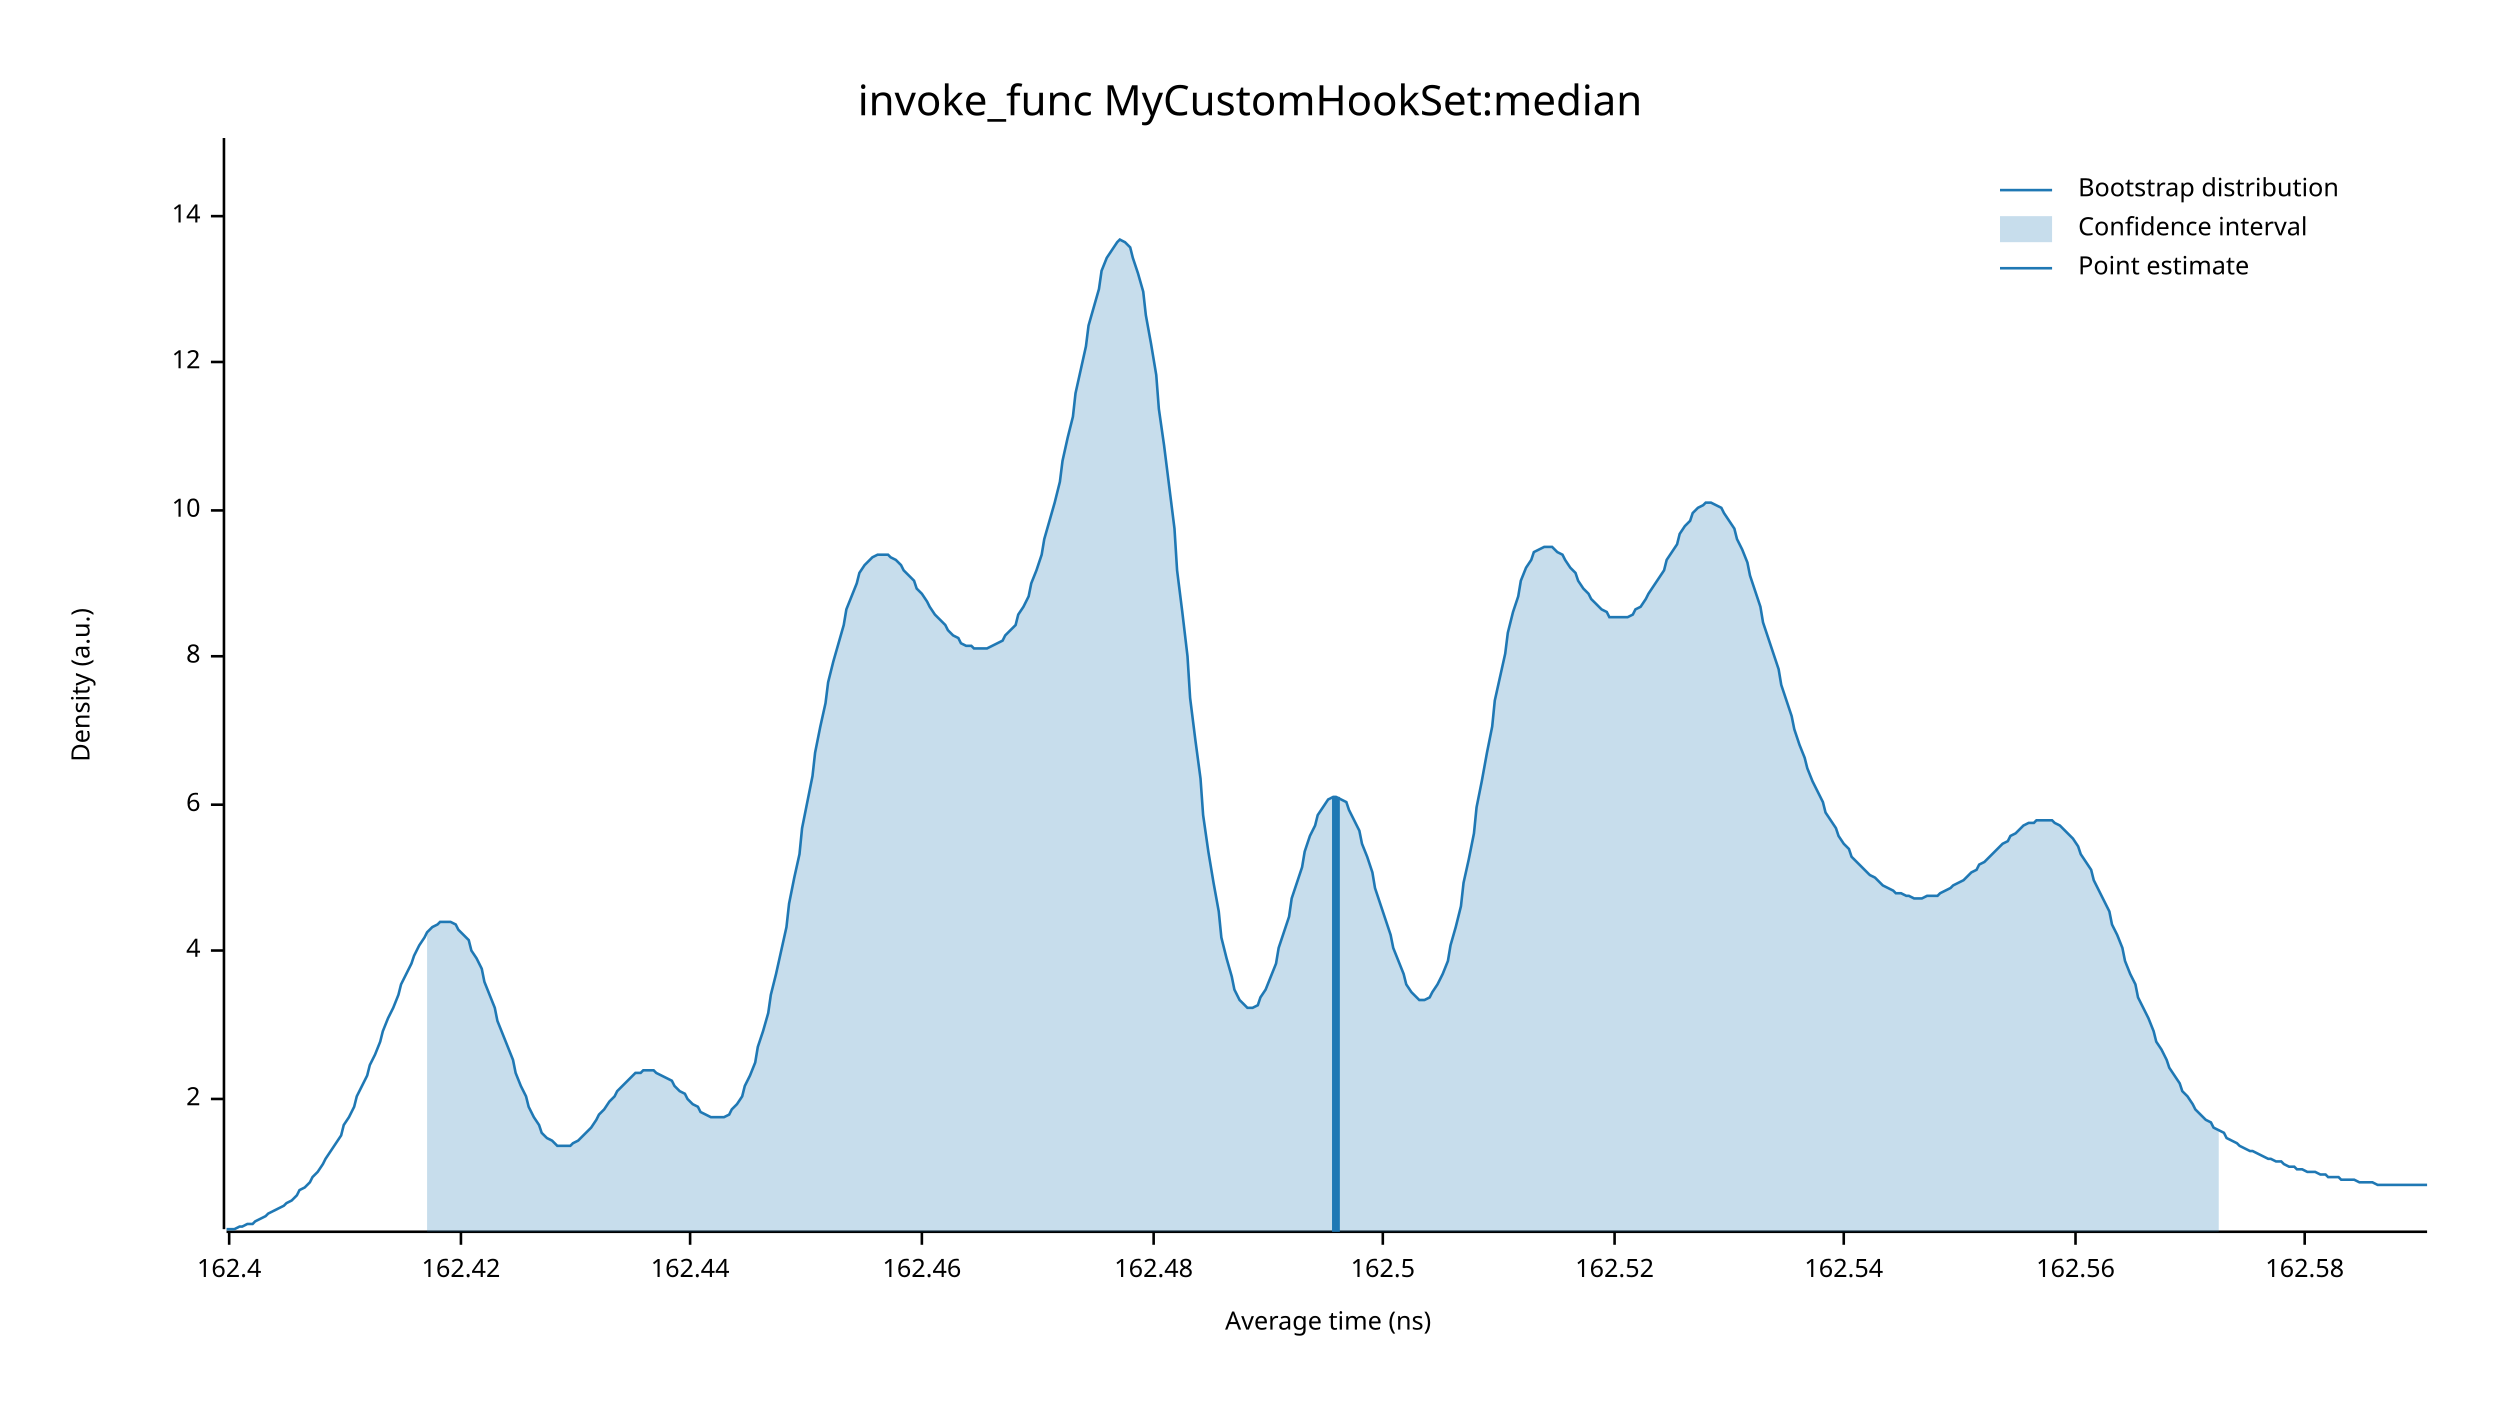
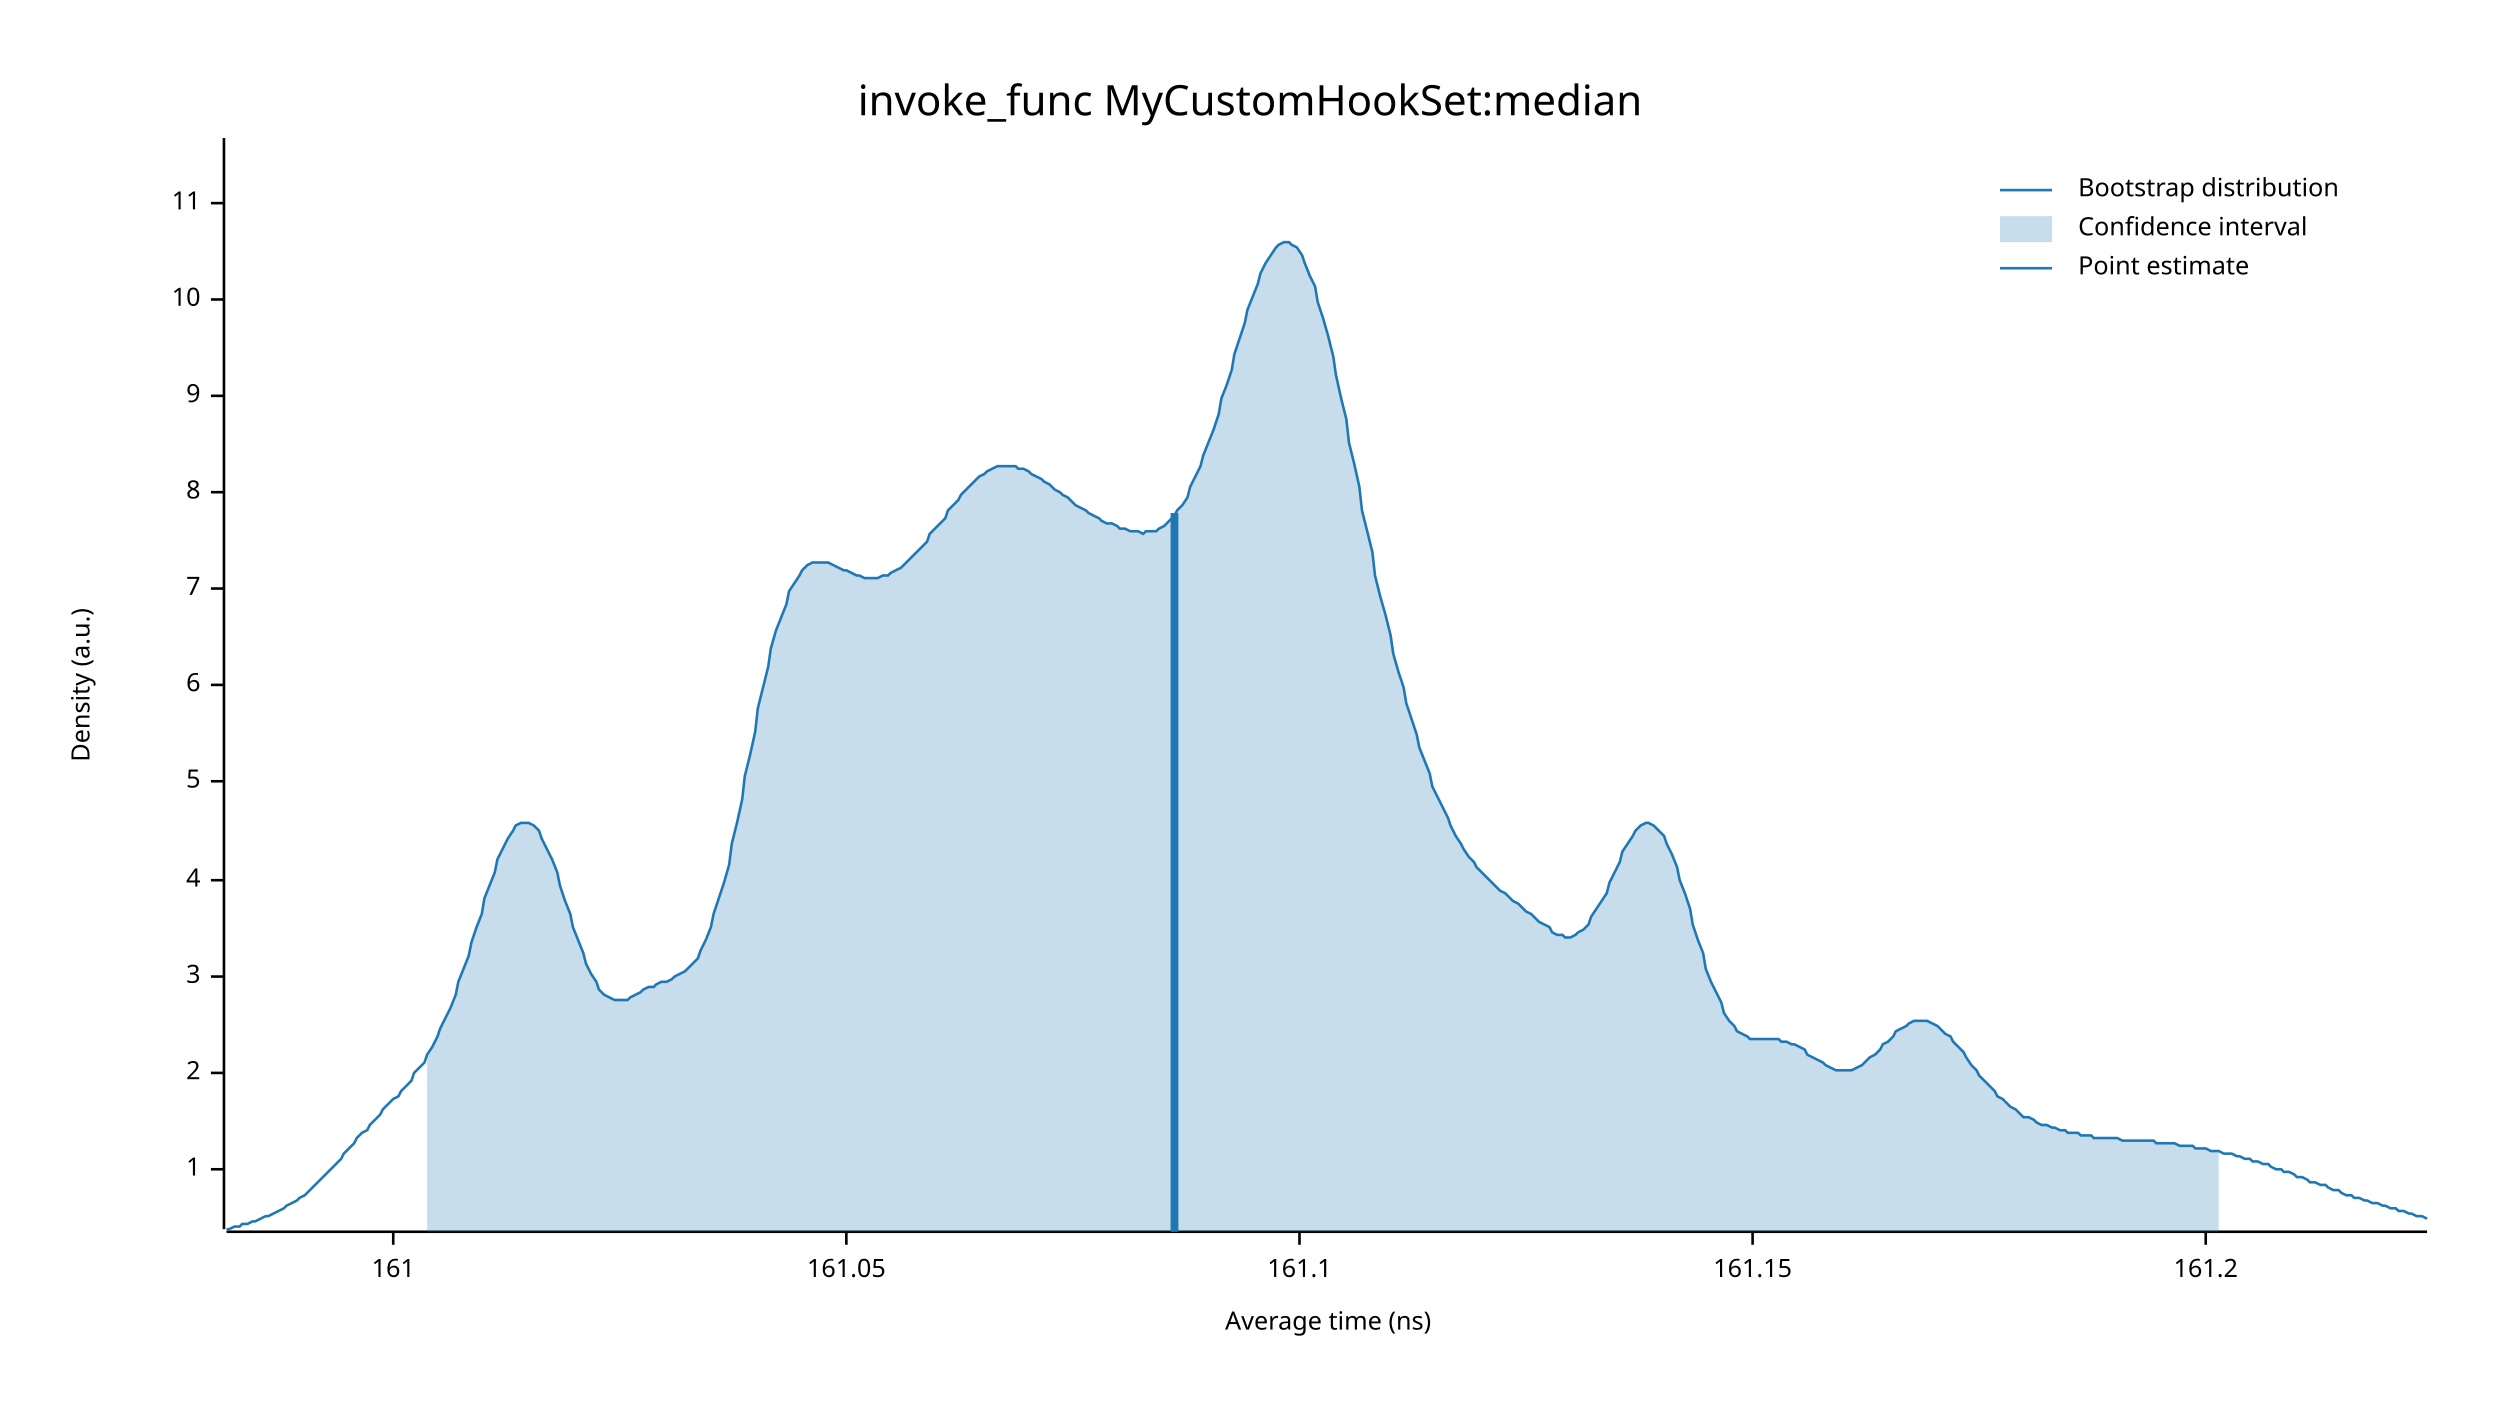
<svg xmlns="http://www.w3.org/2000/svg" width="960" height="540" viewBox="0 0 960 540">
  <text x="480" y="32" dy="0.76em" text-anchor="middle" font-family="sans-serif" font-size="16.129" opacity="1" fill="#000000">
invoke_func MyCustomHookSet:median
</text>
  <text x="27" y="263" dy="0.76em" text-anchor="middle" font-family="sans-serif" font-size="9.677" opacity="1" fill="#000000" transform="rotate(270, 27, 263)">
Density (a.u.)
</text>
  <text x="510" y="513" dy="-0.5ex" text-anchor="middle" font-family="sans-serif" font-size="9.677" opacity="1" fill="#000000">
Average time (ns)
</text>
  <polyline fill="none" opacity="1" stroke="#000000" stroke-width="1" points="86,53 86,472 " />
-   <text x="77" y="422" dy="0.5ex" text-anchor="end" font-family="sans-serif" font-size="9.677" opacity="1" fill="#000000">
+   <text x="77" y="449" dy="0.5ex" text-anchor="end" font-family="sans-serif" font-size="9.677" opacity="1" fill="#000000">
+ 1
+ </text>
+   <polyline fill="none" opacity="1" stroke="#000000" stroke-width="1" points="81,449 86,449 " />
+   <text x="77" y="412" dy="0.5ex" text-anchor="end" font-family="sans-serif" font-size="9.677" opacity="1" fill="#000000">
2
</text>
-   <polyline fill="none" opacity="1" stroke="#000000" stroke-width="1" points="81,422 86,422 " />
-   <text x="77" y="365" dy="0.5ex" text-anchor="end" font-family="sans-serif" font-size="9.677" opacity="1" fill="#000000">
+   <polyline fill="none" opacity="1" stroke="#000000" stroke-width="1" points="81,412 86,412 " />
+   <text x="77" y="375" dy="0.5ex" text-anchor="end" font-family="sans-serif" font-size="9.677" opacity="1" fill="#000000">
+ 3
+ </text>
+   <polyline fill="none" opacity="1" stroke="#000000" stroke-width="1" points="81,375 86,375 " />
+   <text x="77" y="338" dy="0.5ex" text-anchor="end" font-family="sans-serif" font-size="9.677" opacity="1" fill="#000000">
4
</text>
-   <polyline fill="none" opacity="1" stroke="#000000" stroke-width="1" points="81,365 86,365 " />
-   <text x="77" y="309" dy="0.5ex" text-anchor="end" font-family="sans-serif" font-size="9.677" opacity="1" fill="#000000">
+   <polyline fill="none" opacity="1" stroke="#000000" stroke-width="1" points="81,338 86,338 " />
+   <text x="77" y="300" dy="0.5ex" text-anchor="end" font-family="sans-serif" font-size="9.677" opacity="1" fill="#000000">
+ 5
+ </text>
+   <polyline fill="none" opacity="1" stroke="#000000" stroke-width="1" points="81,300 86,300 " />
+   <text x="77" y="263" dy="0.5ex" text-anchor="end" font-family="sans-serif" font-size="9.677" opacity="1" fill="#000000">
6
</text>
-   <polyline fill="none" opacity="1" stroke="#000000" stroke-width="1" points="81,309 86,309 " />
-   <text x="77" y="252" dy="0.5ex" text-anchor="end" font-family="sans-serif" font-size="9.677" opacity="1" fill="#000000">
+   <polyline fill="none" opacity="1" stroke="#000000" stroke-width="1" points="81,263 86,263 " />
+   <text x="77" y="226" dy="0.5ex" text-anchor="end" font-family="sans-serif" font-size="9.677" opacity="1" fill="#000000">
+ 7
+ </text>
+   <polyline fill="none" opacity="1" stroke="#000000" stroke-width="1" points="81,226 86,226 " />
+   <text x="77" y="189" dy="0.5ex" text-anchor="end" font-family="sans-serif" font-size="9.677" opacity="1" fill="#000000">
8
</text>
-   <polyline fill="none" opacity="1" stroke="#000000" stroke-width="1" points="81,252 86,252 " />
-   <text x="77" y="196" dy="0.5ex" text-anchor="end" font-family="sans-serif" font-size="9.677" opacity="1" fill="#000000">
+   <polyline fill="none" opacity="1" stroke="#000000" stroke-width="1" points="81,189 86,189 " />
+   <text x="77" y="152" dy="0.5ex" text-anchor="end" font-family="sans-serif" font-size="9.677" opacity="1" fill="#000000">
+ 9
+ </text>
+   <polyline fill="none" opacity="1" stroke="#000000" stroke-width="1" points="81,152 86,152 " />
+   <text x="77" y="115" dy="0.5ex" text-anchor="end" font-family="sans-serif" font-size="9.677" opacity="1" fill="#000000">
10
</text>
-   <polyline fill="none" opacity="1" stroke="#000000" stroke-width="1" points="81,196 86,196 " />
-   <text x="77" y="139" dy="0.5ex" text-anchor="end" font-family="sans-serif" font-size="9.677" opacity="1" fill="#000000">
- 12
+   <polyline fill="none" opacity="1" stroke="#000000" stroke-width="1" points="81,115 86,115 " />
+   <text x="77" y="78" dy="0.5ex" text-anchor="end" font-family="sans-serif" font-size="9.677" opacity="1" fill="#000000">
+ 11
</text>
-   <polyline fill="none" opacity="1" stroke="#000000" stroke-width="1" points="81,139 86,139 " />
-   <text x="77" y="83" dy="0.5ex" text-anchor="end" font-family="sans-serif" font-size="9.677" opacity="1" fill="#000000">
- 14
+   <polyline fill="none" opacity="1" stroke="#000000" stroke-width="1" points="81,78 86,78 " />
+   <polyline fill="none" opacity="1" stroke="#000000" stroke-width="1" points="87,473 932,473 " />
+   <text x="151" y="483" dy="0.76em" text-anchor="middle" font-family="sans-serif" font-size="9.677" opacity="1" fill="#000000">
+ 161
</text>
-   <polyline fill="none" opacity="1" stroke="#000000" stroke-width="1" points="81,83 86,83 " />
-   <polyline fill="none" opacity="1" stroke="#000000" stroke-width="1" points="87,473 932,473 " />
-   <text x="88" y="483" dy="0.76em" text-anchor="middle" font-family="sans-serif" font-size="9.677" opacity="1" fill="#000000">
- 162.4
+   <polyline fill="none" opacity="1" stroke="#000000" stroke-width="1" points="151,473 151,478 " />
+   <text x="325" y="483" dy="0.76em" text-anchor="middle" font-family="sans-serif" font-size="9.677" opacity="1" fill="#000000">
+ 161.05
</text>
-   <polyline fill="none" opacity="1" stroke="#000000" stroke-width="1" points="88,473 88,478 " />
-   <text x="177" y="483" dy="0.76em" text-anchor="middle" font-family="sans-serif" font-size="9.677" opacity="1" fill="#000000">
- 162.42
+   <polyline fill="none" opacity="1" stroke="#000000" stroke-width="1" points="325,473 325,478 " />
+   <text x="499" y="483" dy="0.76em" text-anchor="middle" font-family="sans-serif" font-size="9.677" opacity="1" fill="#000000">
+ 161.1
</text>
-   <polyline fill="none" opacity="1" stroke="#000000" stroke-width="1" points="177,473 177,478 " />
-   <text x="265" y="483" dy="0.76em" text-anchor="middle" font-family="sans-serif" font-size="9.677" opacity="1" fill="#000000">
- 162.44
+   <polyline fill="none" opacity="1" stroke="#000000" stroke-width="1" points="499,473 499,478 " />
+   <text x="673" y="483" dy="0.76em" text-anchor="middle" font-family="sans-serif" font-size="9.677" opacity="1" fill="#000000">
+ 161.15
</text>
-   <polyline fill="none" opacity="1" stroke="#000000" stroke-width="1" points="265,473 265,478 " />
-   <text x="354" y="483" dy="0.76em" text-anchor="middle" font-family="sans-serif" font-size="9.677" opacity="1" fill="#000000">
- 162.46
+   <polyline fill="none" opacity="1" stroke="#000000" stroke-width="1" points="673,473 673,478 " />
+   <text x="847" y="483" dy="0.76em" text-anchor="middle" font-family="sans-serif" font-size="9.677" opacity="1" fill="#000000">
+ 161.2
</text>
-   <polyline fill="none" opacity="1" stroke="#000000" stroke-width="1" points="354,473 354,478 " />
-   <text x="443" y="483" dy="0.76em" text-anchor="middle" font-family="sans-serif" font-size="9.677" opacity="1" fill="#000000">
- 162.48
- </text>
-   <polyline fill="none" opacity="1" stroke="#000000" stroke-width="1" points="443,473 443,478 " />
-   <text x="531" y="483" dy="0.76em" text-anchor="middle" font-family="sans-serif" font-size="9.677" opacity="1" fill="#000000">
- 162.5
- </text>
-   <polyline fill="none" opacity="1" stroke="#000000" stroke-width="1" points="531,473 531,478 " />
-   <text x="620" y="483" dy="0.76em" text-anchor="middle" font-family="sans-serif" font-size="9.677" opacity="1" fill="#000000">
- 162.52
- </text>
-   <polyline fill="none" opacity="1" stroke="#000000" stroke-width="1" points="620,473 620,478 " />
-   <text x="708" y="483" dy="0.76em" text-anchor="middle" font-family="sans-serif" font-size="9.677" opacity="1" fill="#000000">
- 162.54
- </text>
-   <polyline fill="none" opacity="1" stroke="#000000" stroke-width="1" points="708,473 708,478 " />
-   <text x="797" y="483" dy="0.76em" text-anchor="middle" font-family="sans-serif" font-size="9.677" opacity="1" fill="#000000">
- 162.56
- </text>
-   <polyline fill="none" opacity="1" stroke="#000000" stroke-width="1" points="797,473 797,478 " />
-   <text x="885" y="483" dy="0.76em" text-anchor="middle" font-family="sans-serif" font-size="9.677" opacity="1" fill="#000000">
- 162.58
- </text>
-   <polyline fill="none" opacity="1" stroke="#000000" stroke-width="1" points="885,473 885,478 " />
-   <polyline fill="none" opacity="1" stroke="#1F78B4" stroke-width="1" points="87,472 88,472 90,472 92,471 93,471 95,470 97,470 98,469 100,468 102,467 103,466 105,465 107,464 109,463 110,462 112,461 114,459 115,457 117,456 119,454 120,452 122,450 124,447 125,445 127,442 129,439 131,436 132,432 134,429 136,425 137,421 139,417 141,413 142,409 144,405 146,400 147,396 149,391 151,387 153,382 154,378 156,374 158,370 159,367 161,363 163,360 164,358 166,356 168,355 169,354 171,354 173,354 175,355 176,357 178,359 180,361 181,365 183,368 185,372 186,377 188,382 190,387 191,392 193,397 195,402 197,407 198,412 200,417 202,421 203,425 205,429 207,432 208,435 210,437 212,438 214,440 215,440 217,440 219,440 220,439 222,438 224,436 225,435 227,433 229,430 230,428 232,426 234,423 236,421 237,419 239,417 241,415 242,414 244,412 246,412 247,411 249,411 251,411 252,412 254,413 256,414 258,415 259,417 261,419 263,420 264,422 266,424 268,425 269,427 271,428 273,429 274,429 276,429 278,429 280,428 281,426 283,424 285,421 286,417 288,413 290,408 291,402 293,396 295,389 296,382 298,374 300,365 302,356 303,347 305,337 307,328 308,318 310,308 312,298 313,289 315,279 317,270 318,262 320,254 322,247 324,240 325,234 327,229 329,224 330,220 332,217 334,215 335,214 337,213 339,213 341,213 342,214 344,215 346,217 347,219 349,221 351,223 352,226 354,228 356,231 357,233 359,236 361,238 363,240 364,242 366,244 368,245 369,247 371,248 373,248 374,249 376,249 378,249 379,249 381,248 383,247 385,246 386,244 388,242 390,240 391,236 393,233 395,229 396,224 398,219 400,213 401,207 403,200 405,193 407,185 408,177 410,168 412,160 413,151 415,142 417,133 418,125 420,118 422,111 423,104 425,99 427,96 429,93 430,92 432,93 434,95 435,99 437,105 439,112 440,121 442,132 444,144 445,157 447,171 449,187 451,203 452,219 454,235 456,252 457,268 459,284 461,299 462,313 464,327 466,339 468,350 469,360 471,368 473,375 474,380 476,384 478,386 479,387 481,387 483,386 484,383 486,380 488,375 490,370 491,364 493,358 495,352 496,345 498,339 500,333 501,327 503,321 505,317 506,313 508,310 510,307 512,306 513,306 515,307 517,308 518,311 520,315 522,319 523,324 525,329 527,335 528,341 530,347 532,353 534,359 535,364 537,369 539,374 540,378 542,381 544,383 545,384 547,384 549,383 550,381 552,378 554,374 556,369 557,363 559,356 561,348 562,339 564,330 566,320 567,310 569,300 571,289 573,279 574,269 576,260 578,251 579,243 581,235 583,229 584,223 586,218 588,215 589,212 591,211 593,210 595,210 596,210 598,212 600,213 601,215 603,218 605,220 606,223 608,226 610,228 611,230 613,232 615,234 617,235 618,237 620,237 622,237 623,237 625,237 627,236 628,234 630,233 632,230 633,228 635,225 637,222 639,219 640,215 642,212 644,209 645,205 647,202 649,200 650,197 652,195 654,194 655,193 657,193 659,194 661,195 662,197 664,200 666,203 667,207 669,211 671,216 672,221 674,227 676,233 677,239 679,245 681,251 683,257 684,263 686,269 688,275 689,280 691,286 693,291 694,295 696,300 698,304 700,308 701,312 703,315 705,318 706,321 708,324 710,326 711,329 713,331 715,333 716,334 718,336 720,337 722,339 723,340 725,341 727,342 728,343 730,343 732,344 733,344 735,345 737,345 738,345 740,344 742,344 744,344 745,343 747,342 749,341 750,340 752,339 754,338 755,337 757,335 759,334 760,332 762,331 764,329 766,327 767,326 769,324 771,323 772,321 774,320 776,318 777,317 779,316 781,316 782,315 784,315 786,315 788,315 789,316 791,317 793,319 794,320 796,322 798,325 799,328 801,331 803,334 804,338 806,342 808,346 810,350 811,355 813,359 815,364 816,369 818,374 820,378 821,383 823,387 825,391 827,396 828,400 830,403 832,407 833,410 835,413 837,416 838,419 840,421 842,424 843,426 845,428 847,430 849,431 850,433 852,434 854,435 855,437 857,438 859,439 860,440 862,441 864,442 865,442 867,443 869,444 871,445 872,445 874,446 876,446 877,447 879,448 881,448 882,449 884,449 886,450 887,450 889,450 891,451 893,451 894,452 896,452 898,452 899,453 901,453 903,453 904,453 906,454 908,454 909,454 911,454 913,455 915,455 916,455 918,455 920,455 921,455 923,455 925,455 926,455 928,455 930,455 932,455 " />
-   <polygon opacity="0.25" fill="#1F78B4" points="164,358 166,356 168,355 169,354 171,354 173,354 175,355 176,357 178,359 180,361 181,365 183,368 185,372 186,377 188,382 190,387 191,392 193,397 195,402 197,407 198,412 200,417 202,421 203,425 205,429 207,432 208,435 210,437 212,438 214,440 215,440 217,440 219,440 220,439 222,438 224,436 225,435 227,433 229,430 230,428 232,426 234,423 236,421 237,419 239,417 241,415 242,414 244,412 246,412 247,411 249,411 251,411 252,412 254,413 256,414 258,415 259,417 261,419 263,420 264,422 266,424 268,425 269,427 271,428 273,429 274,429 276,429 278,429 280,428 281,426 283,424 285,421 286,417 288,413 290,408 291,402 293,396 295,389 296,382 298,374 300,365 302,356 303,347 305,337 307,328 308,318 310,308 312,298 313,289 315,279 317,270 318,262 320,254 322,247 324,240 325,234 327,229 329,224 330,220 332,217 334,215 335,214 337,213 339,213 341,213 342,214 344,215 346,217 347,219 349,221 351,223 352,226 354,228 356,231 357,233 359,236 361,238 363,240 364,242 366,244 368,245 369,247 371,248 373,248 374,249 376,249 378,249 379,249 381,248 383,247 385,246 386,244 388,242 390,240 391,236 393,233 395,229 396,224 398,219 400,213 401,207 403,200 405,193 407,185 408,177 410,168 412,160 413,151 415,142 417,133 418,125 420,118 422,111 423,104 425,99 427,96 429,93 430,92 432,93 434,95 435,99 437,105 439,112 440,121 442,132 444,144 445,157 447,171 449,187 451,203 452,219 454,235 456,252 457,268 459,284 461,299 462,313 464,327 466,339 468,350 469,360 471,368 473,375 474,380 476,384 478,386 479,387 481,387 483,386 484,383 486,380 488,375 490,370 491,364 493,358 495,352 496,345 498,339 500,333 501,327 503,321 505,317 506,313 508,310 510,307 512,306 513,306 515,307 517,308 518,311 520,315 522,319 523,324 525,329 527,335 528,341 530,347 532,353 534,359 535,364 537,369 539,374 540,378 542,381 544,383 545,384 547,384 549,383 550,381 552,378 554,374 556,369 557,363 559,356 561,348 562,339 564,330 566,320 567,310 569,300 571,289 573,279 574,269 576,260 578,251 579,243 581,235 583,229 584,223 586,218 588,215 589,212 591,211 593,210 595,210 596,210 598,212 600,213 601,215 603,218 605,220 606,223 608,226 610,228 611,230 613,232 615,234 617,235 618,237 620,237 622,237 623,237 625,237 627,236 628,234 630,233 632,230 633,228 635,225 637,222 639,219 640,215 642,212 644,209 645,205 647,202 649,200 650,197 652,195 654,194 655,193 657,193 659,194 661,195 662,197 664,200 666,203 667,207 669,211 671,216 672,221 674,227 676,233 677,239 679,245 681,251 683,257 684,263 686,269 688,275 689,280 691,286 693,291 694,295 696,300 698,304 700,308 701,312 703,315 705,318 706,321 708,324 710,326 711,329 713,331 715,333 716,334 718,336 720,337 722,339 723,340 725,341 727,342 728,343 730,343 732,344 733,344 735,345 737,345 738,345 740,344 742,344 744,344 745,343 747,342 749,341 750,340 752,339 754,338 755,337 757,335 759,334 760,332 762,331 764,329 766,327 767,326 769,324 771,323 772,321 774,320 776,318 777,317 779,316 781,316 782,315 784,315 786,315 788,315 789,316 791,317 793,319 794,320 796,322 798,325 799,328 801,331 803,334 804,338 806,342 808,346 810,350 811,355 813,359 815,364 816,369 818,374 820,378 821,383 823,387 825,391 827,396 828,400 830,403 832,407 833,410 835,413 837,416 838,419 840,421 842,424 843,426 845,428 847,430 849,431 850,433 852,434 852,473 164,473 " />
-   <polyline fill="none" opacity="1" stroke="#1F78B4" stroke-width="3" points="513,473 513,306 " />
+   <polyline fill="none" opacity="1" stroke="#000000" stroke-width="1" points="847,473 847,478 " />
+   <polyline fill="none" opacity="1" stroke="#1F78B4" stroke-width="1" points="87,472 88,472 90,471 92,471 93,470 95,470 97,469 98,469 100,468 102,467 103,467 105,466 107,465 109,464 110,463 112,462 114,461 115,460 117,459 119,457 120,456 122,454 124,452 125,451 127,449 129,447 131,445 132,443 134,441 136,439 137,437 139,435 141,434 142,432 144,430 146,428 147,426 149,424 151,422 153,421 154,419 156,417 158,415 159,412 161,410 163,408 164,405 166,402 168,398 169,395 171,391 173,387 175,382 176,377 178,372 180,367 181,362 183,356 185,351 186,345 188,340 190,335 191,330 193,326 195,322 197,319 198,317 200,316 202,316 203,316 205,317 207,319 208,322 210,326 212,330 214,335 215,340 217,346 219,351 220,356 222,361 224,366 225,370 227,374 229,377 230,380 232,382 234,383 236,384 237,384 239,384 241,384 242,383 244,382 246,381 247,380 249,379 251,379 252,378 254,377 256,377 258,376 259,375 261,374 263,373 264,372 266,370 268,368 269,365 271,361 273,356 274,351 276,345 278,339 280,332 281,324 283,316 285,307 286,298 288,290 290,281 291,272 293,264 295,256 296,249 298,242 300,237 302,232 303,227 305,224 307,221 308,219 310,217 312,216 313,216 315,216 317,216 318,216 320,217 322,218 324,219 325,219 327,220 329,221 330,221 332,222 334,222 335,222 337,222 339,221 341,221 342,220 344,219 346,218 347,217 349,215 351,213 352,212 354,210 356,208 357,205 359,203 361,201 363,199 364,196 366,194 368,192 369,190 371,188 373,186 374,185 376,183 378,182 379,181 381,180 383,179 385,179 386,179 388,179 390,179 391,180 393,180 395,181 396,182 398,183 400,184 401,185 403,186 405,188 407,189 408,190 410,191 412,193 413,194 415,195 417,196 418,197 420,198 422,199 423,200 425,201 427,201 429,202 430,203 432,203 434,204 435,204 437,204 439,205 440,204 442,204 444,204 445,203 447,202 449,200 451,198 452,196 454,194 456,191 457,187 459,183 461,179 462,175 464,170 466,165 468,159 469,153 471,148 473,142 474,136 476,130 478,124 479,119 481,114 483,109 484,105 486,101 488,98 490,95 491,94 493,93 495,93 496,94 498,95 500,98 501,101 503,106 505,110 506,116 508,122 510,129 512,137 513,144 515,153 517,161 518,170 520,178 522,187 523,196 525,204 527,212 528,221 530,229 532,236 534,244 535,251 537,258 539,264 540,270 542,276 544,282 545,287 547,292 549,297 550,302 552,306 554,310 556,314 557,317 559,321 561,324 562,326 564,329 566,331 567,333 569,335 571,337 573,339 574,340 576,342 578,343 579,344 581,346 583,347 584,348 586,350 588,351 589,352 591,354 593,355 595,356 596,358 598,359 600,359 601,360 603,360 605,359 606,358 608,357 610,355 611,352 613,349 615,346 617,343 618,339 620,335 622,331 623,327 625,324 627,321 628,319 630,317 632,316 633,316 635,317 637,319 639,321 640,324 642,328 644,333 645,338 647,343 649,349 650,355 652,361 654,366 655,372 657,377 659,381 661,385 662,389 664,392 666,394 667,396 669,397 671,398 672,399 674,399 676,399 677,399 679,399 681,399 683,399 684,400 686,400 688,401 689,401 691,402 693,403 694,405 696,406 698,407 700,408 701,409 703,410 705,411 706,411 708,411 710,411 711,411 713,410 715,409 716,408 718,406 720,405 722,403 723,401 725,400 727,398 728,396 730,395 732,394 733,393 735,392 737,392 738,392 740,392 742,393 744,394 745,395 747,397 749,398 750,400 752,402 754,404 755,406 757,409 759,411 760,413 762,415 764,417 766,419 767,421 769,422 771,424 772,425 774,426 776,428 777,429 779,429 781,430 782,431 784,432 786,432 788,433 789,433 791,434 793,434 794,435 796,435 798,435 799,436 801,436 803,436 804,437 806,437 808,437 810,437 811,437 813,437 815,438 816,438 818,438 820,438 821,438 823,438 825,438 827,438 828,439 830,439 832,439 833,439 835,439 837,440 838,440 840,440 842,440 843,441 845,441 847,441 849,442 850,442 852,442 854,443 855,443 857,443 859,444 860,444 862,445 864,445 865,446 867,446 869,447 871,447 872,448 874,449 876,449 877,450 879,450 881,451 882,452 884,452 886,453 887,454 889,454 891,455 893,455 894,456 896,457 898,457 899,458 901,459 903,459 904,460 906,460 908,461 909,461 911,462 913,462 915,463 916,463 918,464 920,464 921,465 923,465 925,466 926,466 928,467 930,467 932,468 " />
+   <polygon opacity="0.25" fill="#1F78B4" points="164,405 166,402 168,398 169,395 171,391 173,387 175,382 176,377 178,372 180,367 181,362 183,356 185,351 186,345 188,340 190,335 191,330 193,326 195,322 197,319 198,317 200,316 202,316 203,316 205,317 207,319 208,322 210,326 212,330 214,335 215,340 217,346 219,351 220,356 222,361 224,366 225,370 227,374 229,377 230,380 232,382 234,383 236,384 237,384 239,384 241,384 242,383 244,382 246,381 247,380 249,379 251,379 252,378 254,377 256,377 258,376 259,375 261,374 263,373 264,372 266,370 268,368 269,365 271,361 273,356 274,351 276,345 278,339 280,332 281,324 283,316 285,307 286,298 288,290 290,281 291,272 293,264 295,256 296,249 298,242 300,237 302,232 303,227 305,224 307,221 308,219 310,217 312,216 313,216 315,216 317,216 318,216 320,217 322,218 324,219 325,219 327,220 329,221 330,221 332,222 334,222 335,222 337,222 339,221 341,221 342,220 344,219 346,218 347,217 349,215 351,213 352,212 354,210 356,208 357,205 359,203 361,201 363,199 364,196 366,194 368,192 369,190 371,188 373,186 374,185 376,183 378,182 379,181 381,180 383,179 385,179 386,179 388,179 390,179 391,180 393,180 395,181 396,182 398,183 400,184 401,185 403,186 405,188 407,189 408,190 410,191 412,193 413,194 415,195 417,196 418,197 420,198 422,199 423,200 425,201 427,201 429,202 430,203 432,203 434,204 435,204 437,204 439,205 440,204 442,204 444,204 445,203 447,202 449,200 451,198 452,196 454,194 456,191 457,187 459,183 461,179 462,175 464,170 466,165 468,159 469,153 471,148 473,142 474,136 476,130 478,124 479,119 481,114 483,109 484,105 486,101 488,98 490,95 491,94 493,93 495,93 496,94 498,95 500,98 501,101 503,106 505,110 506,116 508,122 510,129 512,137 513,144 515,153 517,161 518,170 520,178 522,187 523,196 525,204 527,212 528,221 530,229 532,236 534,244 535,251 537,258 539,264 540,270 542,276 544,282 545,287 547,292 549,297 550,302 552,306 554,310 556,314 557,317 559,321 561,324 562,326 564,329 566,331 567,333 569,335 571,337 573,339 574,340 576,342 578,343 579,344 581,346 583,347 584,348 586,350 588,351 589,352 591,354 593,355 595,356 596,358 598,359 600,359 601,360 603,360 605,359 606,358 608,357 610,355 611,352 613,349 615,346 617,343 618,339 620,335 622,331 623,327 625,324 627,321 628,319 630,317 632,316 633,316 635,317 637,319 639,321 640,324 642,328 644,333 645,338 647,343 649,349 650,355 652,361 654,366 655,372 657,377 659,381 661,385 662,389 664,392 666,394 667,396 669,397 671,398 672,399 674,399 676,399 677,399 679,399 681,399 683,399 684,400 686,400 688,401 689,401 691,402 693,403 694,405 696,406 698,407 700,408 701,409 703,410 705,411 706,411 708,411 710,411 711,411 713,410 715,409 716,408 718,406 720,405 722,403 723,401 725,400 727,398 728,396 730,395 732,394 733,393 735,392 737,392 738,392 740,392 742,393 744,394 745,395 747,397 749,398 750,400 752,402 754,404 755,406 757,409 759,411 760,413 762,415 764,417 766,419 767,421 769,422 771,424 772,425 774,426 776,428 777,429 779,429 781,430 782,431 784,432 786,432 788,433 789,433 791,434 793,434 794,435 796,435 798,435 799,436 801,436 803,436 804,437 806,437 808,437 810,437 811,437 813,437 815,438 816,438 818,438 820,438 821,438 823,438 825,438 827,438 828,439 830,439 832,439 833,439 835,439 837,440 838,440 840,440 842,440 843,441 845,441 847,441 849,442 850,442 852,442 852,473 164,473 " />
+   <polyline fill="none" opacity="1" stroke="#1F78B4" stroke-width="3" points="451,473 451,197 " />
  <text x="798" y="68" dy="0.76em" text-anchor="start" font-family="sans-serif" font-size="9.677" opacity="1" fill="#000000">
Bootstrap distribution
</text>
  <text x="798" y="83" dy="0.76em" text-anchor="start" font-family="sans-serif" font-size="9.677" opacity="1" fill="#000000">
Confidence interval
</text>
  <text x="798" y="98" dy="0.76em" text-anchor="start" font-family="sans-serif" font-size="9.677" opacity="1" fill="#000000">
Point estimate
</text>
  <polyline fill="none" opacity="1" stroke="#1F78B4" stroke-width="1" points="768,73 788,73 " />
  <rect x="768" y="83" width="20" height="10" opacity="0.25" fill="#1F78B4" stroke="none" />
  <polyline fill="none" opacity="1" stroke="#1F78B4" stroke-width="1" points="768,103 788,103 " />
</svg>
